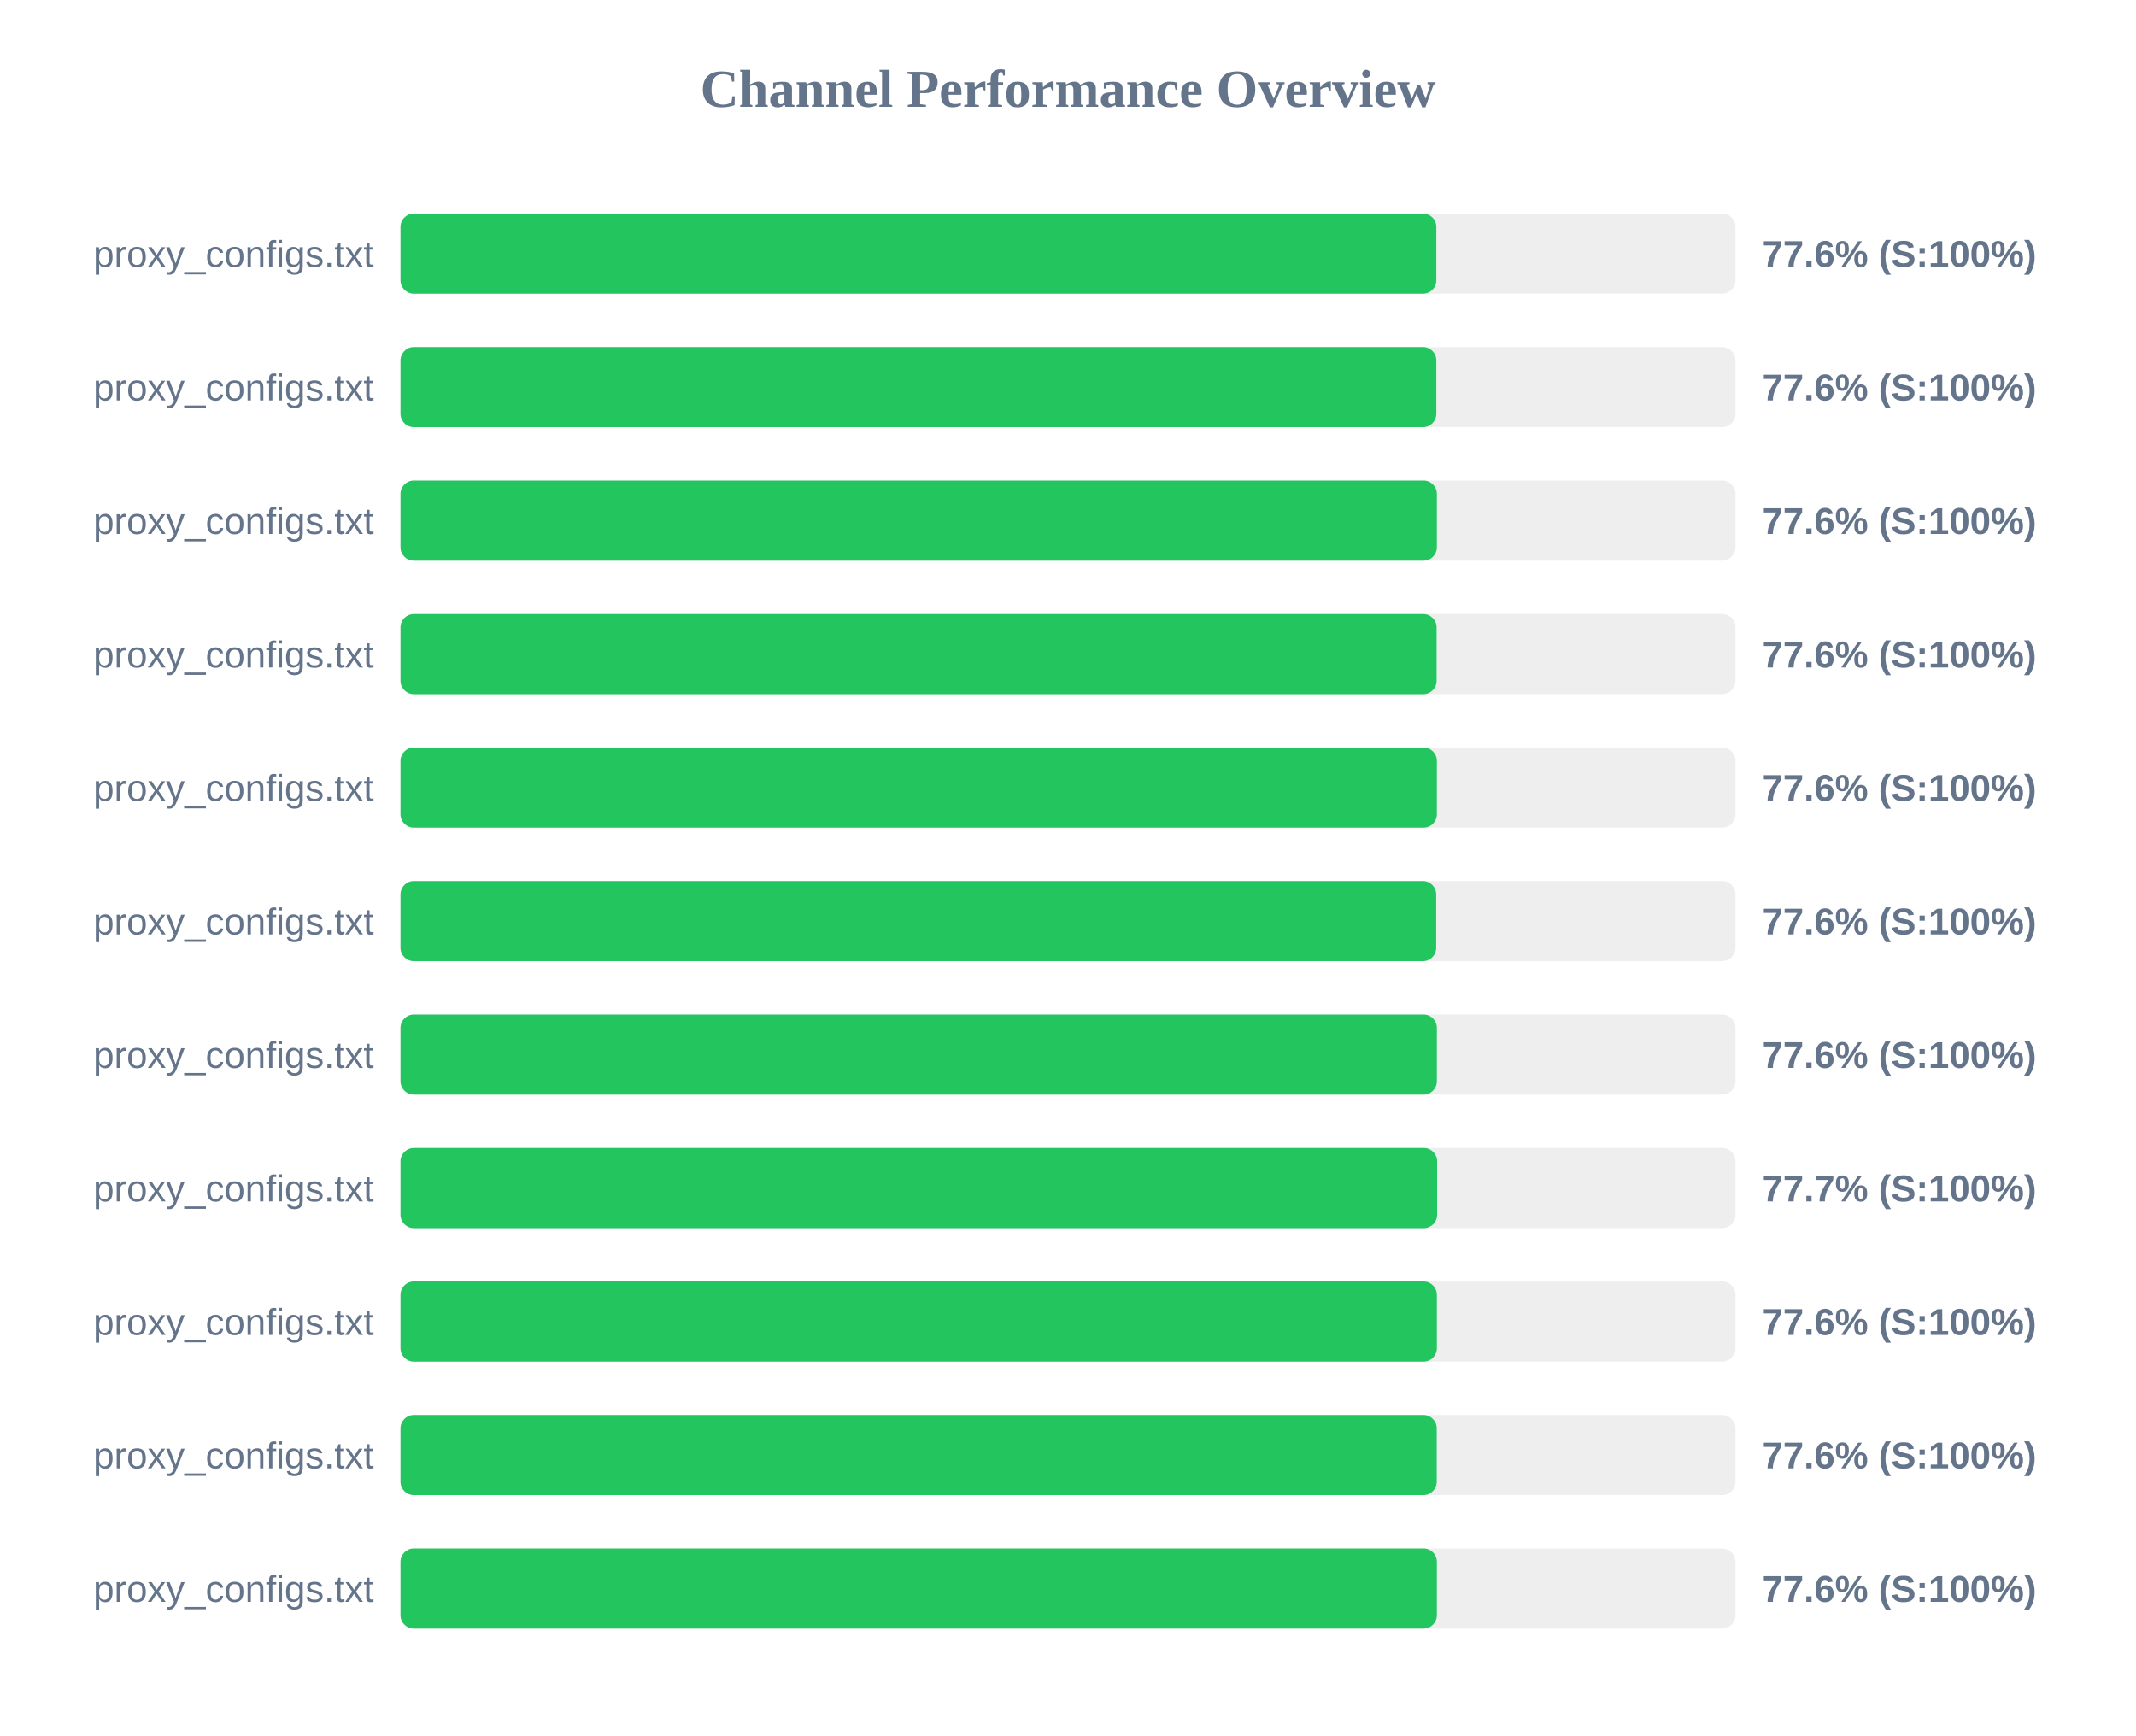
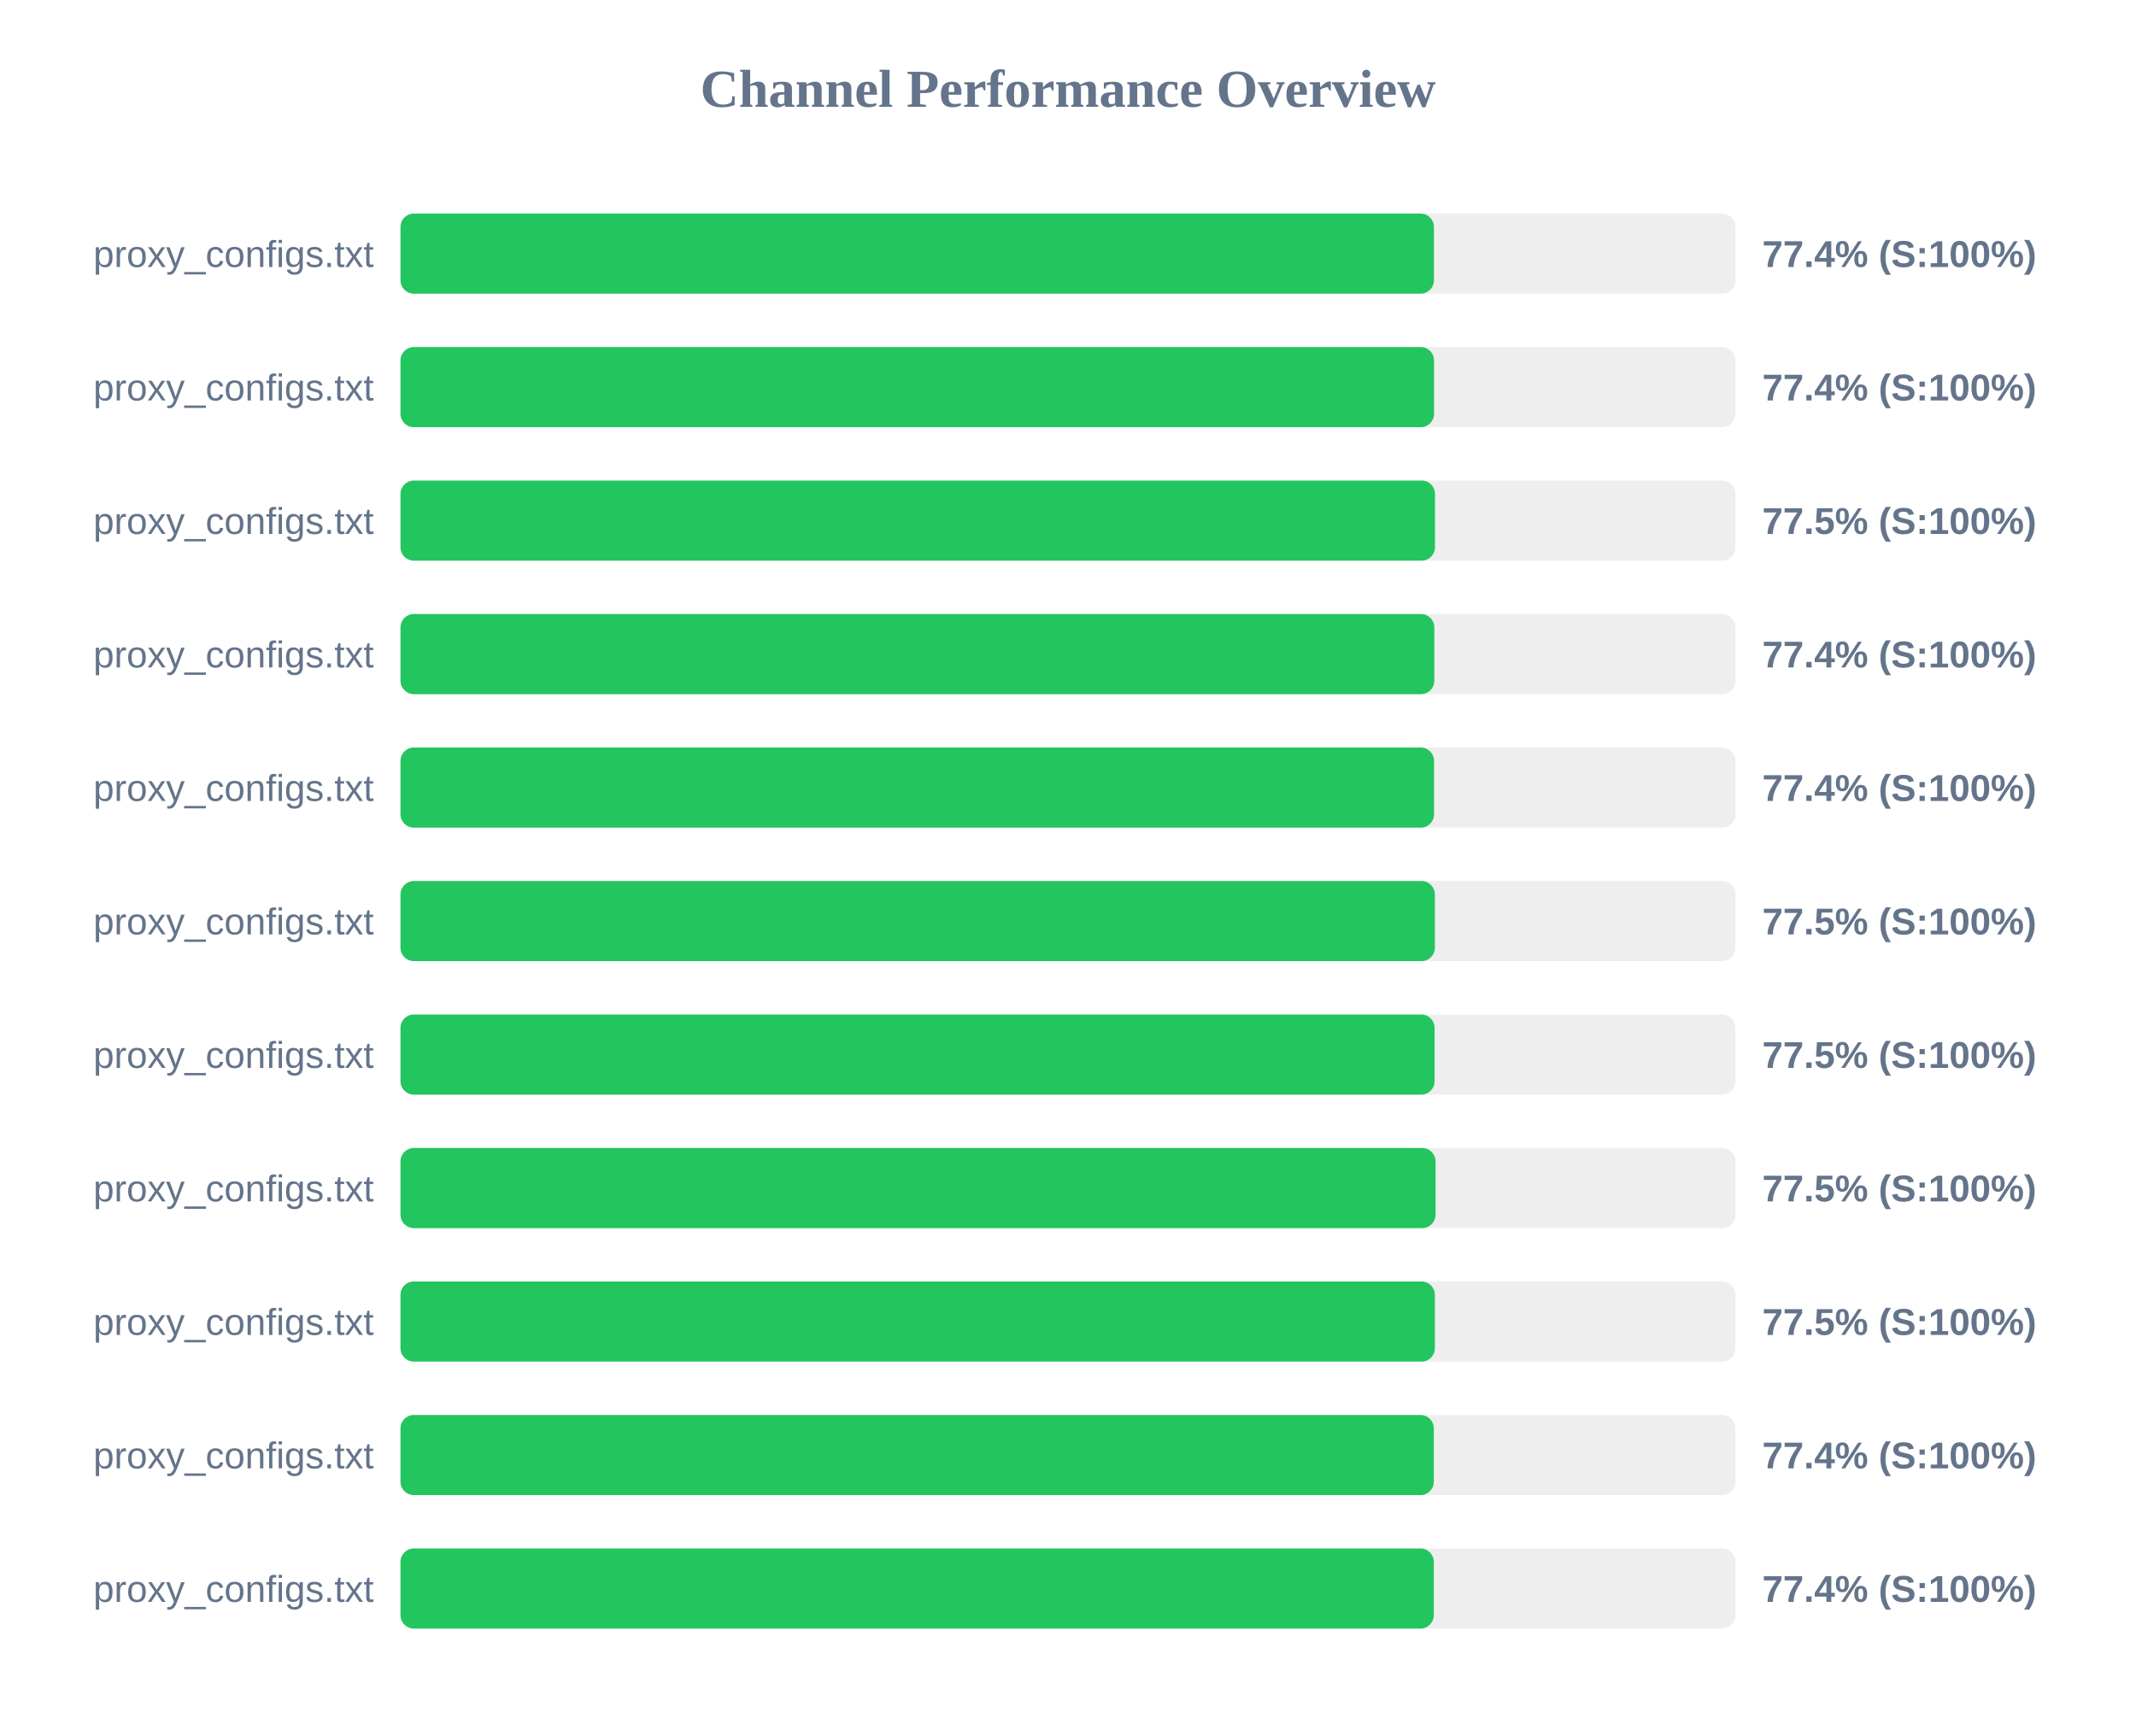
<svg xmlns="http://www.w3.org/2000/svg" width="800" height="650" version="1.1">
  <style>
        .row { font: 14px Arial; fill: #64748b; }
        .score { font: bold 14px Arial; fill: #64748b; }
    </style>
  <text x="400" y="40" text-anchor="middle" font-size="20px" font-weight="bold" fill="#64748b">Channel Performance Overview</text>
  <rect x="150" y="80" width="500" height="30" fill="#eee" rx="5" />
-   <rect x="150" y="80" width="387.95" height="30" fill="#22c55e" rx="5" />
+   <rect x="150" y="80" width="387.05" height="30" fill="#22c55e" rx="5" />
  <text x="140" y="100" text-anchor="end" class="row">proxy_configs.txt</text>
-   <text x="660" y="100" text-anchor="start" class="score">77.6% (S:100%)</text>
+   <text x="660" y="100" text-anchor="start" class="score">77.4% (S:100%)</text>
  <rect x="150" y="130" width="500" height="30" fill="#eee" rx="5" />
-   <rect x="150" y="130" width="387.95" height="30" fill="#22c55e" rx="5" />
+   <rect x="150" y="130" width="387.1" height="30" fill="#22c55e" rx="5" />
  <text x="140" y="150" text-anchor="end" class="row">proxy_configs.txt</text>
-   <text x="660" y="150" text-anchor="start" class="score">77.6% (S:100%)</text>
+   <text x="660" y="150" text-anchor="start" class="score">77.4% (S:100%)</text>
  <rect x="150" y="180" width="500" height="30" fill="#eee" rx="5" />
-   <rect x="150" y="180" width="388.15" height="30" fill="#22c55e" rx="5" />
+   <rect x="150" y="180" width="387.45" height="30" fill="#22c55e" rx="5" />
  <text x="140" y="200" text-anchor="end" class="row">proxy_configs.txt</text>
-   <text x="660" y="200" text-anchor="start" class="score">77.6% (S:100%)</text>
+   <text x="660" y="200" text-anchor="start" class="score">77.5% (S:100%)</text>
  <rect x="150" y="230" width="500" height="30" fill="#eee" rx="5" />
-   <rect x="150" y="230" width="388.05" height="30" fill="#22c55e" rx="5" />
+   <rect x="150" y="230" width="387.2" height="30" fill="#22c55e" rx="5" />
  <text x="140" y="250" text-anchor="end" class="row">proxy_configs.txt</text>
-   <text x="660" y="250" text-anchor="start" class="score">77.6% (S:100%)</text>
+   <text x="660" y="250" text-anchor="start" class="score">77.4% (S:100%)</text>
  <rect x="150" y="280" width="500" height="30" fill="#eee" rx="5" />
-   <rect x="150" y="280" width="388.15" height="30" fill="#22c55e" rx="5" />
+   <rect x="150" y="280" width="387.1" height="30" fill="#22c55e" rx="5" />
  <text x="140" y="300" text-anchor="end" class="row">proxy_configs.txt</text>
-   <text x="660" y="300" text-anchor="start" class="score">77.6% (S:100%)</text>
+   <text x="660" y="300" text-anchor="start" class="score">77.4% (S:100%)</text>
  <rect x="150" y="330" width="500" height="30" fill="#eee" rx="5" />
-   <rect x="150" y="330" width="387.9" height="30" fill="#22c55e" rx="5" />
+   <rect x="150" y="330" width="387.4" height="30" fill="#22c55e" rx="5" />
  <text x="140" y="350" text-anchor="end" class="row">proxy_configs.txt</text>
-   <text x="660" y="350" text-anchor="start" class="score">77.6% (S:100%)</text>
+   <text x="660" y="350" text-anchor="start" class="score">77.5% (S:100%)</text>
  <rect x="150" y="380" width="500" height="30" fill="#eee" rx="5" />
-   <rect x="150" y="380" width="388.15" height="30" fill="#22c55e" rx="5" />
+   <rect x="150" y="380" width="387.3" height="30" fill="#22c55e" rx="5" />
  <text x="140" y="400" text-anchor="end" class="row">proxy_configs.txt</text>
-   <text x="660" y="400" text-anchor="start" class="score">77.6% (S:100%)</text>
+   <text x="660" y="400" text-anchor="start" class="score">77.5% (S:100%)</text>
  <rect x="150" y="430" width="500" height="30" fill="#eee" rx="5" />
-   <rect x="150" y="430" width="388.25" height="30" fill="#22c55e" rx="5" />
+   <rect x="150" y="430" width="387.65" height="30" fill="#22c55e" rx="5" />
  <text x="140" y="450" text-anchor="end" class="row">proxy_configs.txt</text>
-   <text x="660" y="450" text-anchor="start" class="score">77.7% (S:100%)</text>
+   <text x="660" y="450" text-anchor="start" class="score">77.5% (S:100%)</text>
  <rect x="150" y="480" width="500" height="30" fill="#eee" rx="5" />
-   <rect x="150" y="480" width="388.15" height="30" fill="#22c55e" rx="5" />
+   <rect x="150" y="480" width="387.4" height="30" fill="#22c55e" rx="5" />
  <text x="140" y="500" text-anchor="end" class="row">proxy_configs.txt</text>
-   <text x="660" y="500" text-anchor="start" class="score">77.6% (S:100%)</text>
+   <text x="660" y="500" text-anchor="start" class="score">77.5% (S:100%)</text>
  <rect x="150" y="530" width="500" height="30" fill="#eee" rx="5" />
-   <rect x="150" y="530" width="388.1" height="30" fill="#22c55e" rx="5" />
+   <rect x="150" y="530" width="387.0" height="30" fill="#22c55e" rx="5" />
  <text x="140" y="550" text-anchor="end" class="row">proxy_configs.txt</text>
-   <text x="660" y="550" text-anchor="start" class="score">77.6% (S:100%)</text>
+   <text x="660" y="550" text-anchor="start" class="score">77.4% (S:100%)</text>
  <rect x="150" y="580" width="500" height="30" fill="#eee" rx="5" />
-   <rect x="150" y="580" width="388.15" height="30" fill="#22c55e" rx="5" />
+   <rect x="150" y="580" width="387.0" height="30" fill="#22c55e" rx="5" />
  <text x="140" y="600" text-anchor="end" class="row">proxy_configs.txt</text>
-   <text x="660" y="600" text-anchor="start" class="score">77.6% (S:100%)</text>
+   <text x="660" y="600" text-anchor="start" class="score">77.4% (S:100%)</text>
</svg>
